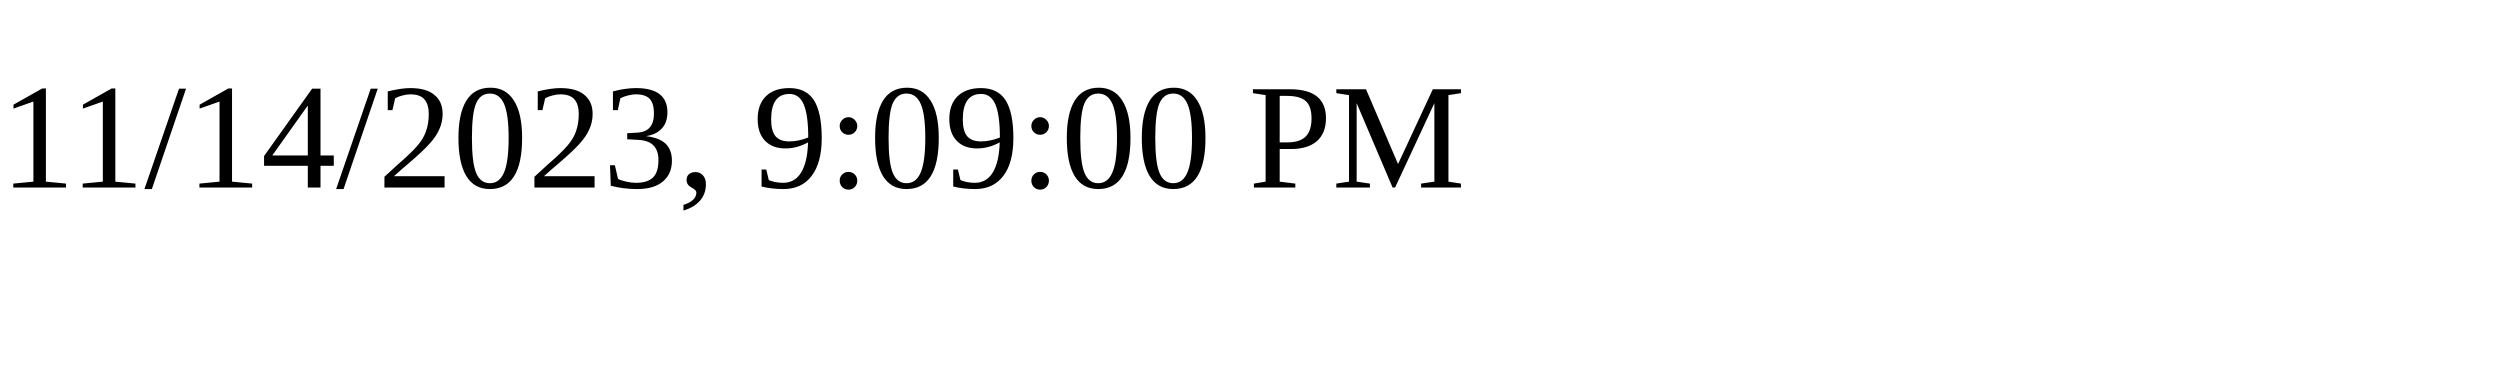
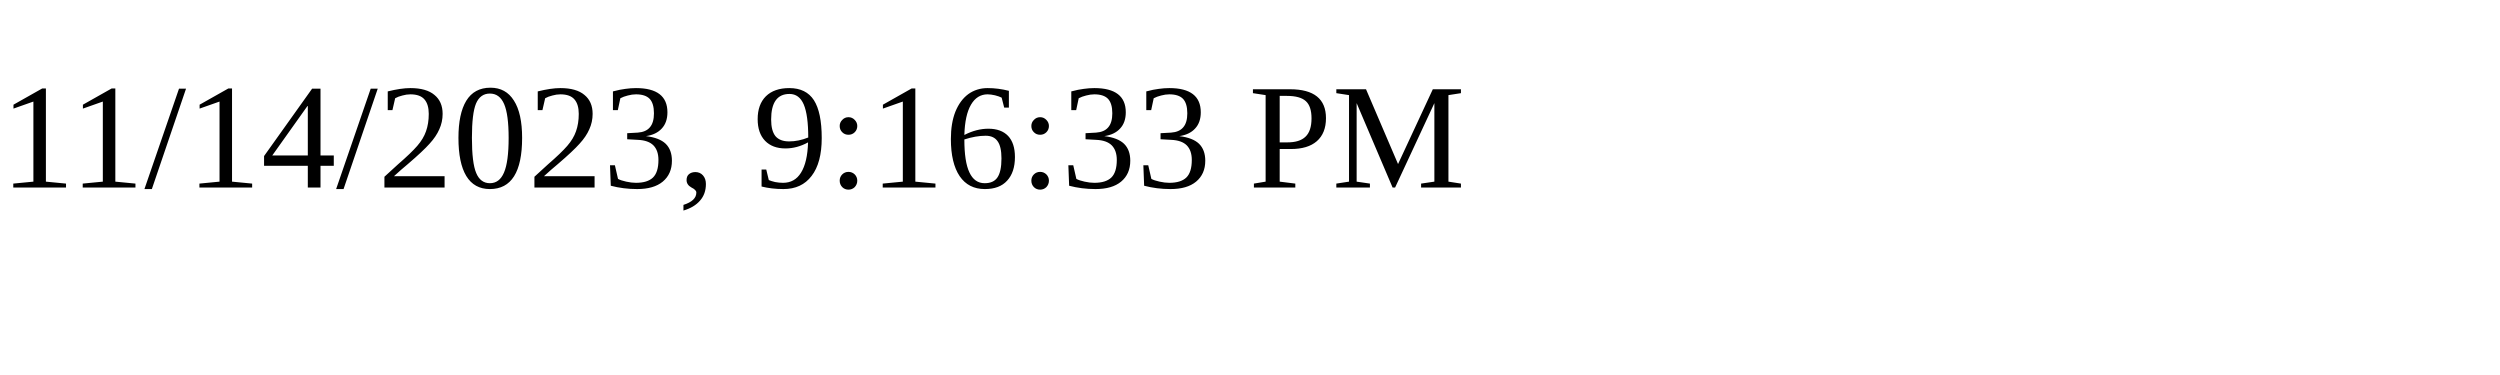
<svg xmlns="http://www.w3.org/2000/svg" height="30" width="200">
-   <text x="0" y="15">11/14/2023, 9:09:00 PM</text>
+   <text x="0" y="15">11/14/2023, 9:16:33 PM</text>
</svg>
